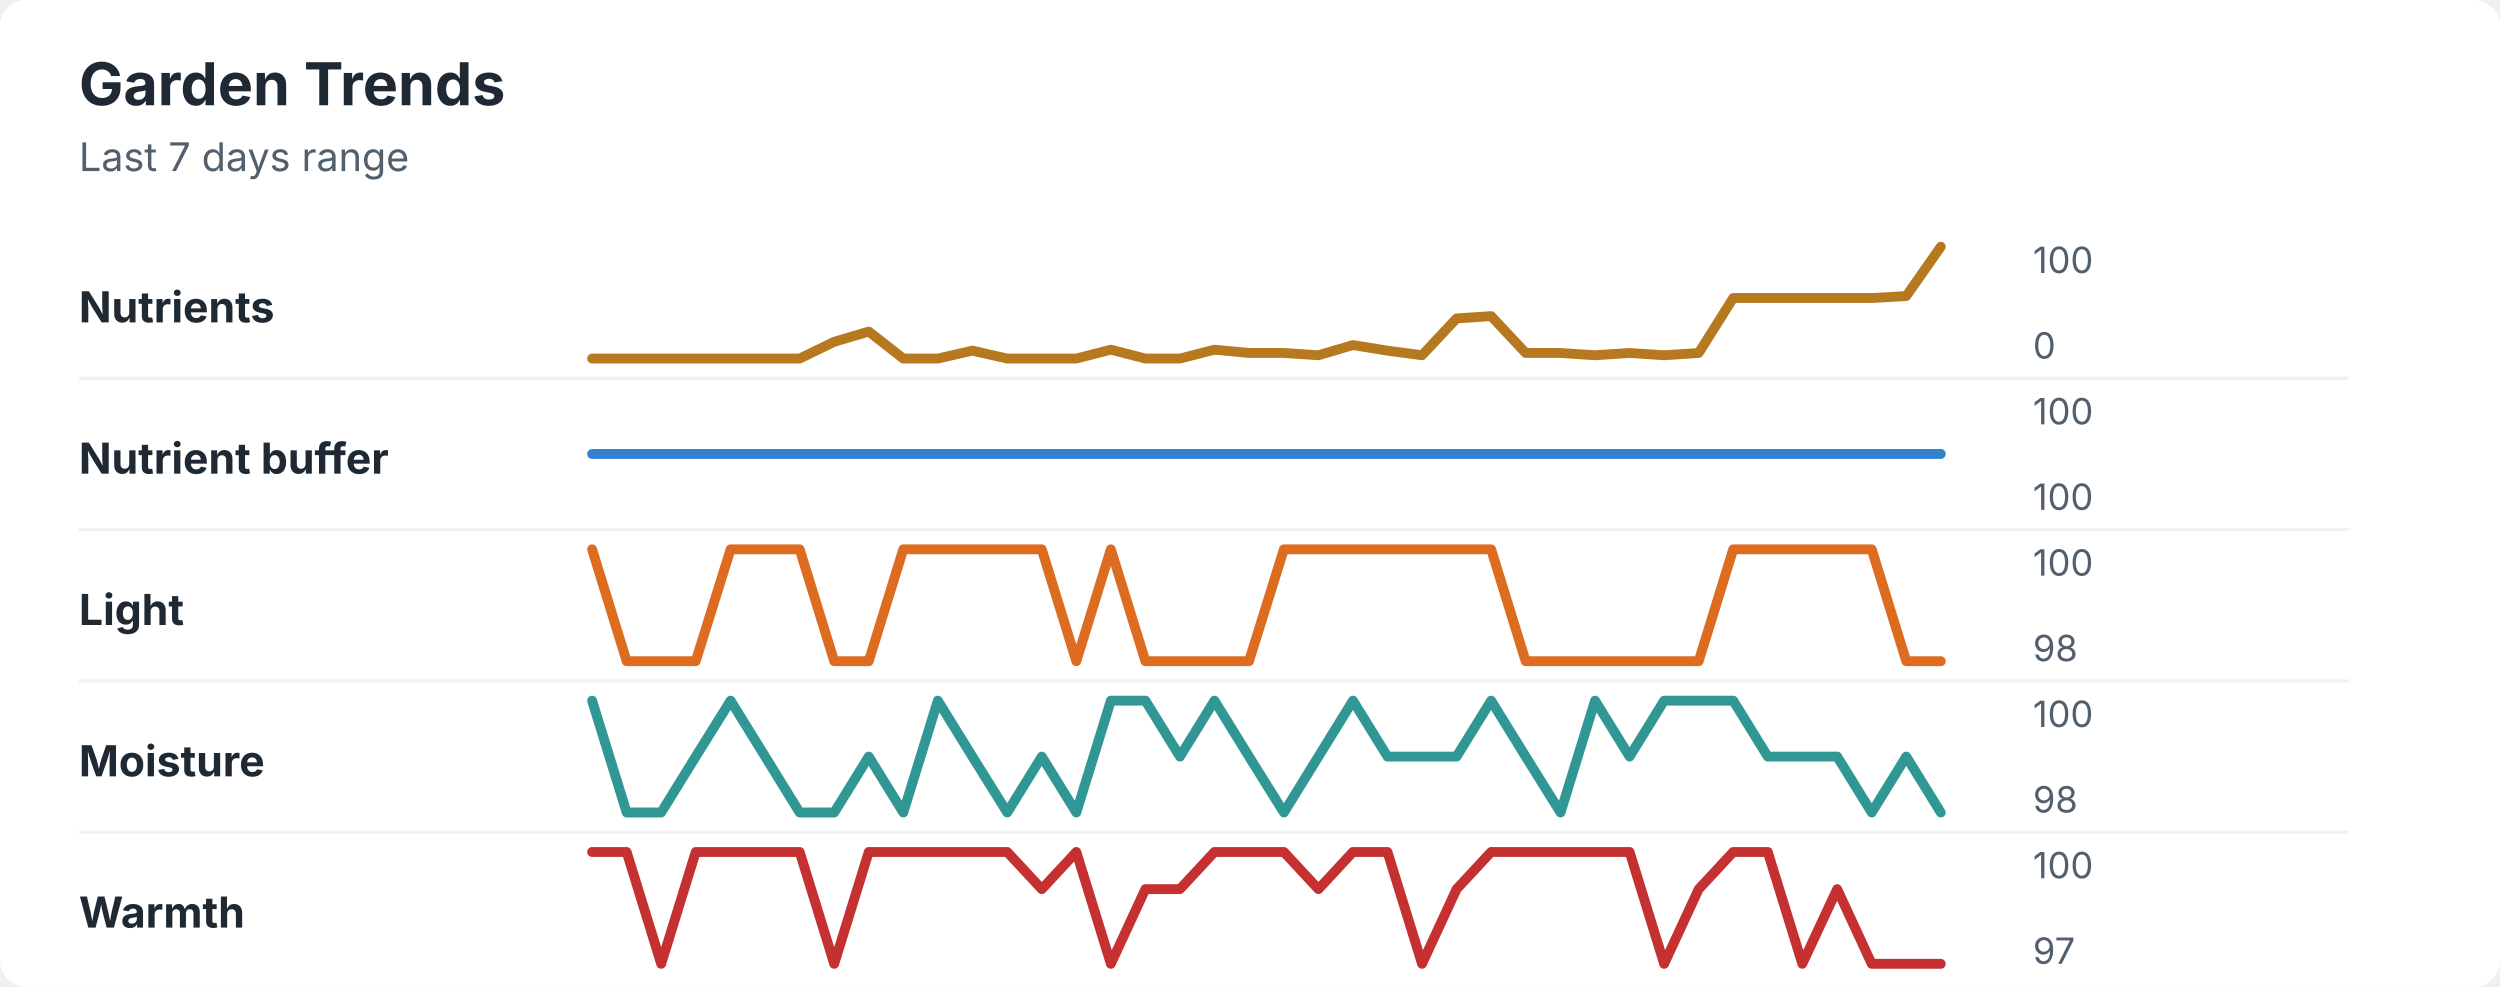
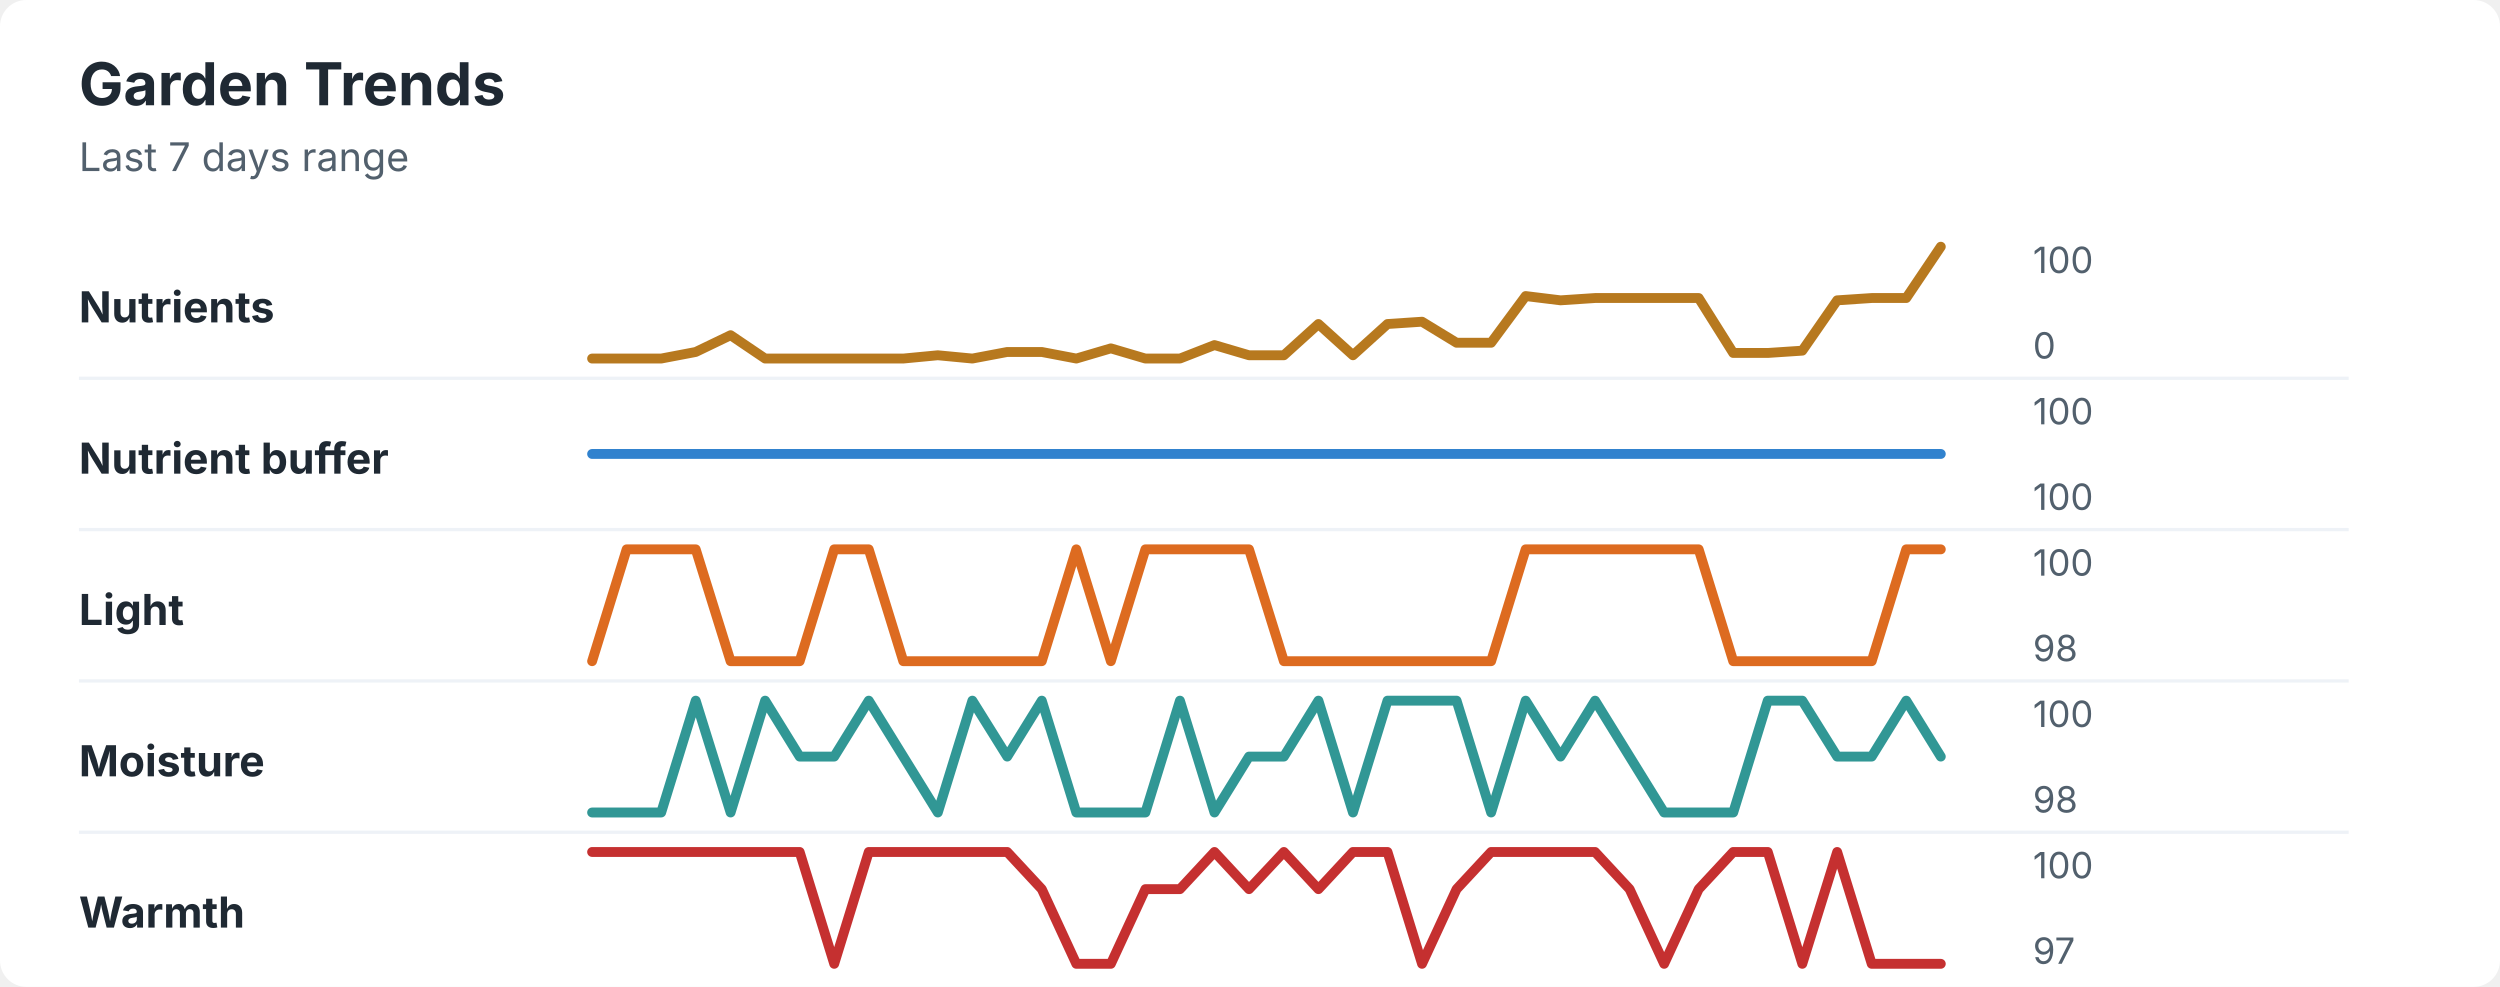
<svg xmlns="http://www.w3.org/2000/svg" width="760" height="300" viewBox="0 0 760 300" role="img" aria-labelledby="title desc">
  <rect width="760" height="300" rx="8" fill="#ffffff" />
  <style>
    text { font-family: -apple-system, BlinkMacSystemFont, "Segoe UI", sans-serif; }
    .title { font-size: 18px; font-weight: 700; fill: #1f2933; }
    .subtitle { font-size: 12px; fill: #52606d; }
    .label { font-size: 13px; font-weight: 650; fill: #1f2933; }
    .axis-value { font-size: 11px; fill: #52606d; }
    .separator { stroke: #eef2f7; stroke-width: 1; }
  </style>
  <text x="24" y="32" class="title">Garden Trends</text>
  <text x="24" y="52" class="subtitle">Last 7 days range</text>
  <text x="24" y="98" class="label">Nutrients</text>
-   <polyline points="180.0,109.0 190.5,109.0 201.0,109.0 211.5,109.0 222.1,109.0 232.6,109.0 243.1,109.0 253.6,103.9 264.1,100.8 274.6,109.0 285.1,109.0 295.6,106.6 306.2,109.0 316.7,109.0 327.2,109.0 337.7,106.3 348.2,109.0 358.7,109.0 369.2,106.3 379.7,107.3 390.3,107.3 400.8,108.0 411.3,104.9 421.8,106.6 432.3,108.0 442.8,96.8 453.3,96.1 463.8,107.3 474.4,107.3 484.9,108.0 495.4,107.3 505.9,108.0 516.4,107.3 526.9,90.6 537.4,90.6 547.9,90.6 558.5,90.6 569.0,90.6 579.5,90.0 590.0,75.0 " fill="none" stroke="#b7791f" stroke-width="3" stroke-linecap="round" stroke-linejoin="round" />
+   <polyline points="180.0,109.0 190.5,109.0 201.0,109.0 211.5,107.0 222.1,101.9 232.6,109.0 243.1,109.0 253.6,109.0 264.1,109.0 274.6,109.0 285.1,108.0 295.6,109.0 306.2,107.0 316.7,107.0 327.2,109.0 337.7,105.9 348.2,109.0 358.7,109.0 369.2,104.9 379.7,108.0 390.3,108.0 400.8,98.5 411.3,108.0 421.8,98.5 432.3,97.8 442.8,104.2 453.3,104.2 463.8,90.0 474.4,91.3 484.9,90.6 495.4,90.6 505.9,90.6 516.4,90.6 526.9,107.3 537.4,107.3 547.9,106.6 558.5,91.3 569.0,90.6 579.5,90.6 590.0,75.0 " fill="none" stroke="#b7791f" stroke-width="3" stroke-linecap="round" stroke-linejoin="round" />
  <text x="618" y="83" class="axis-value">100</text>
  <text x="618" y="109" class="axis-value">0</text>
  <line x1="24" y1="115.0" x2="714" y2="115.0" class="separator" />
  <text x="24" y="144" class="label">Nutrient buffer</text>
  <polyline points="180.0,138.0 190.5,138.0 201.0,138.0 211.5,138.0 222.1,138.0 232.6,138.0 243.1,138.0 253.6,138.0 264.1,138.0 274.6,138.0 285.1,138.0 295.6,138.0 306.2,138.0 316.7,138.0 327.2,138.0 337.7,138.0 348.2,138.0 358.7,138.0 369.2,138.0 379.7,138.0 390.3,138.0 400.8,138.0 411.3,138.0 421.8,138.0 432.3,138.0 442.8,138.0 453.3,138.0 463.8,138.0 474.4,138.0 484.9,138.0 495.4,138.0 505.9,138.0 516.4,138.0 526.9,138.0 537.4,138.0 547.9,138.0 558.5,138.0 569.0,138.0 579.5,138.0 590.0,138.0 " fill="none" stroke="#3182ce" stroke-width="3" stroke-linecap="round" stroke-linejoin="round" />
  <text x="618" y="129" class="axis-value">100</text>
  <text x="618" y="155" class="axis-value">100</text>
  <line x1="24" y1="161.0" x2="714" y2="161.0" class="separator" />
  <text x="24" y="190" class="label">Light</text>
-   <polyline points="180.0,167.0 190.5,201.0 201.0,201.0 211.5,201.0 222.1,167.0 232.6,167.0 243.1,167.0 253.6,201.0 264.1,201.0 274.6,167.0 285.1,167.0 295.6,167.0 306.2,167.0 316.7,167.0 327.2,201.0 337.7,167.0 348.2,201.0 358.7,201.0 369.2,201.0 379.7,201.0 390.3,167.0 400.8,167.0 411.3,167.0 421.8,167.0 432.3,167.0 442.8,167.0 453.3,167.0 463.8,201.0 474.4,201.0 484.9,201.0 495.4,201.0 505.9,201.0 516.4,201.0 526.9,167.0 537.4,167.0 547.9,167.0 558.5,167.0 569.0,167.0 579.5,201.0 590.0,201.0 " fill="none" stroke="#dd6b20" stroke-width="3" stroke-linecap="round" stroke-linejoin="round" />
+   <polyline points="180.0,201.0 190.5,167.0 201.0,167.0 211.5,167.0 222.1,201.0 232.6,201.0 243.1,201.0 253.6,167.0 264.1,167.0 274.6,201.0 285.1,201.0 295.6,201.0 306.2,201.0 316.7,201.0 327.2,167.0 337.7,201.0 348.2,167.0 358.7,167.0 369.2,167.0 379.7,167.0 390.3,201.0 400.8,201.0 411.3,201.0 421.8,201.0 432.3,201.0 442.8,201.0 453.3,201.0 463.8,167.0 474.4,167.0 484.9,167.0 495.4,167.0 505.9,167.0 516.4,167.0 526.9,201.0 537.4,201.0 547.9,201.0 558.5,201.0 569.0,201.0 579.5,167.0 590.0,167.0 " fill="none" stroke="#dd6b20" stroke-width="3" stroke-linecap="round" stroke-linejoin="round" />
  <text x="618" y="175" class="axis-value">100</text>
  <text x="618" y="201" class="axis-value">98</text>
  <line x1="24" y1="207.0" x2="714" y2="207.0" class="separator" />
  <text x="24" y="236" class="label">Moisture</text>
-   <polyline points="180.0,213.0 190.5,247.0 201.0,247.0 211.5,230.0 222.1,213.0 232.6,230.0 243.1,247.0 253.6,247.0 264.1,230.0 274.6,247.0 285.1,213.0 295.6,230.0 306.2,247.0 316.7,230.0 327.2,247.0 337.7,213.0 348.2,213.0 358.7,230.0 369.2,213.0 379.7,230.0 390.3,247.0 400.8,230.0 411.3,213.0 421.8,230.0 432.3,230.0 442.8,230.0 453.3,213.0 463.8,230.0 474.4,247.0 484.9,213.0 495.4,230.0 505.9,213.0 516.4,213.0 526.9,213.0 537.4,230.0 547.9,230.0 558.5,230.0 569.0,247.0 579.5,230.0 590.0,247.0 " fill="none" stroke="#319795" stroke-width="3" stroke-linecap="round" stroke-linejoin="round" />
+   <polyline points="180.0,247.0 190.5,247.0 201.0,247.0 211.5,213.0 222.1,247.0 232.6,213.0 243.1,230.0 253.6,230.0 264.1,213.0 274.6,230.0 285.1,247.0 295.6,213.0 306.2,230.0 316.7,213.0 327.2,247.0 337.7,247.0 348.2,247.0 358.7,213.0 369.2,247.0 379.7,230.0 390.3,230.0 400.8,213.0 411.3,247.0 421.8,213.0 432.3,213.0 442.8,213.0 453.3,247.0 463.8,213.0 474.4,230.0 484.9,213.0 495.4,230.0 505.9,247.0 516.4,247.0 526.9,247.0 537.4,213.0 547.9,213.0 558.5,230.0 569.0,230.0 579.5,213.0 590.0,230.0 " fill="none" stroke="#319795" stroke-width="3" stroke-linecap="round" stroke-linejoin="round" />
  <text x="618" y="221" class="axis-value">100</text>
  <text x="618" y="247" class="axis-value">98</text>
  <line x1="24" y1="253.0" x2="714" y2="253.0" class="separator" />
  <text x="24" y="282" class="label">Warmth</text>
-   <polyline points="180.0,259.0 190.5,259.0 201.0,293.0 211.5,259.0 222.1,259.0 232.6,259.0 243.1,259.0 253.6,293.0 264.1,259.0 274.6,259.0 285.1,259.0 295.6,259.0 306.2,259.0 316.7,270.3 327.2,259.0 337.7,293.0 348.2,270.3 358.7,270.3 369.2,259.0 379.7,259.0 390.3,259.0 400.8,270.3 411.3,259.0 421.8,259.0 432.3,293.0 442.8,270.3 453.3,259.0 463.8,259.0 474.4,259.0 484.9,259.0 495.4,259.0 505.9,293.0 516.4,270.3 526.9,259.0 537.4,259.0 547.9,293.0 558.5,270.3 569.0,293.0 579.5,293.0 590.0,293.0 " fill="none" stroke="#c53030" stroke-width="3" stroke-linecap="round" stroke-linejoin="round" />
+   <polyline points="180.0,259.0 190.5,259.0 201.0,259.0 211.5,259.0 222.1,259.0 232.6,259.0 243.1,259.0 253.6,293.0 264.1,259.0 274.6,259.0 285.1,259.0 295.6,259.0 306.2,259.0 316.7,270.3 327.2,293.0 337.7,293.0 348.2,270.3 358.7,270.3 369.2,259.0 379.7,270.3 390.3,259.0 400.8,270.3 411.3,259.0 421.8,259.0 432.3,293.0 442.8,270.3 453.3,259.0 463.8,259.0 474.4,259.0 484.9,259.0 495.4,270.3 505.9,293.0 516.4,270.3 526.9,259.0 537.4,259.0 547.9,293.0 558.5,259.0 569.0,293.0 579.5,293.0 590.0,293.0 " fill="none" stroke="#c53030" stroke-width="3" stroke-linecap="round" stroke-linejoin="round" />
  <text x="618" y="267" class="axis-value">100</text>
  <text x="618" y="293" class="axis-value">97</text>
</svg>
